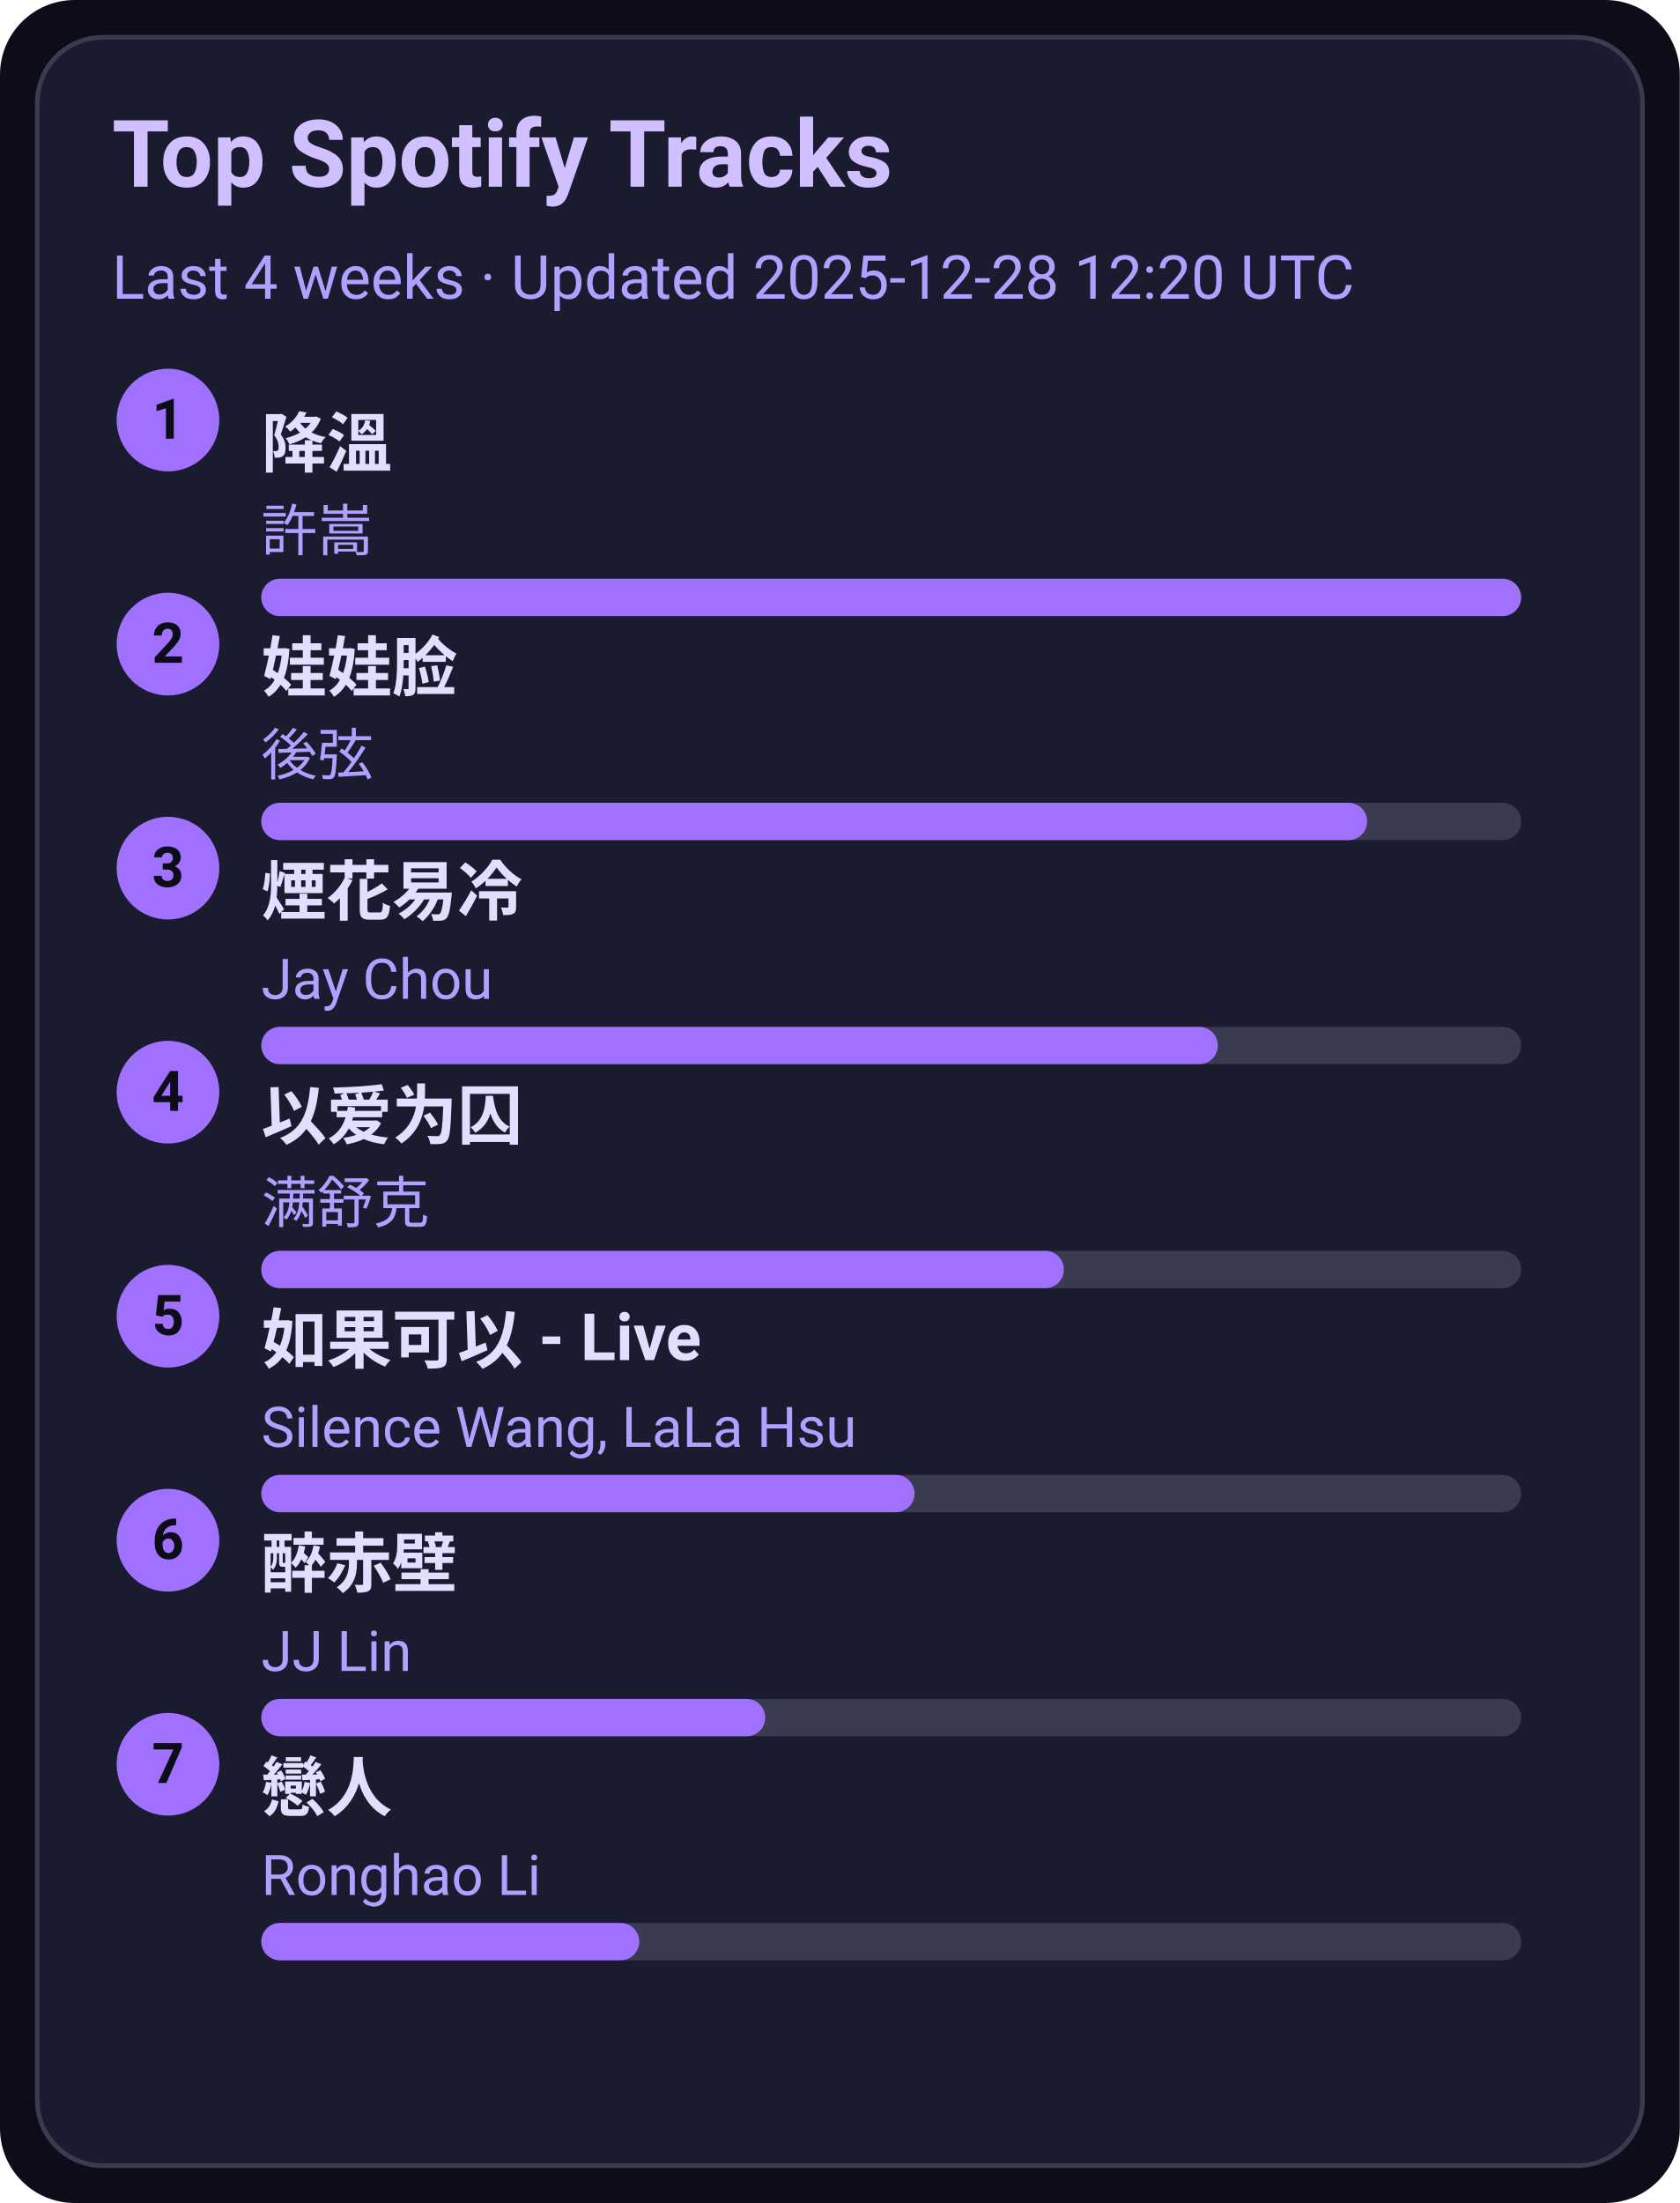
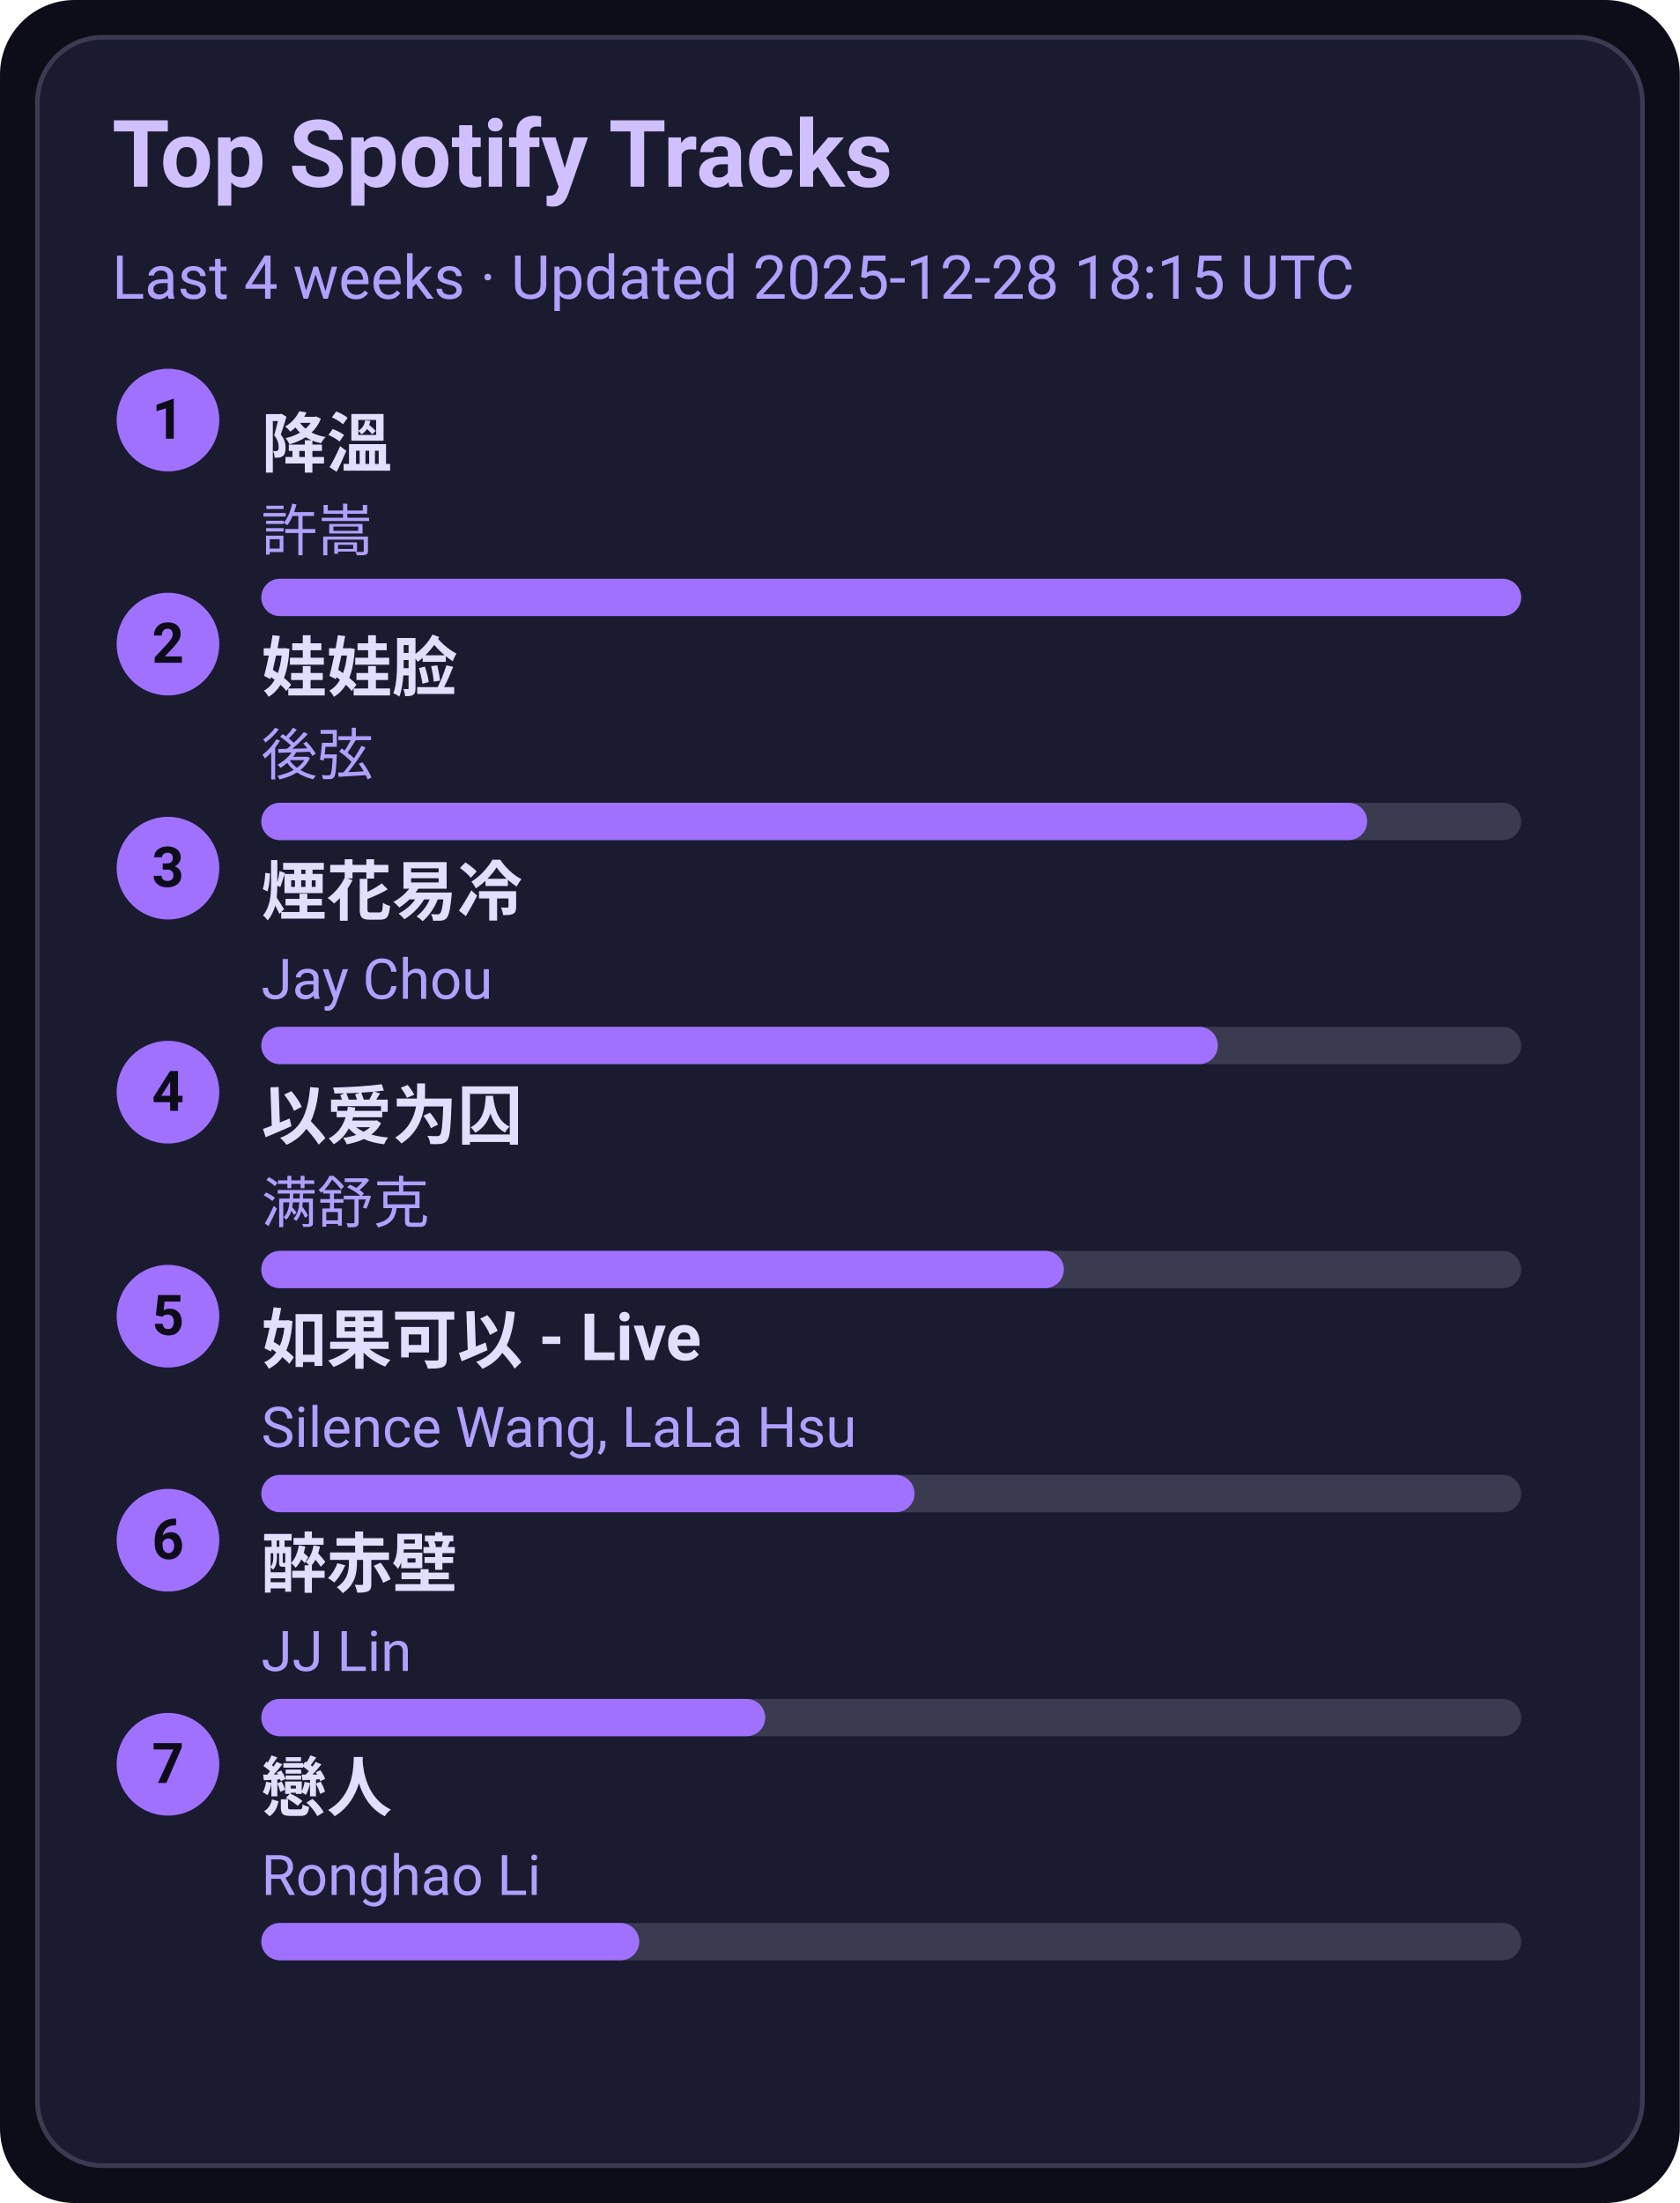
<svg xmlns="http://www.w3.org/2000/svg" width="360" height="472" viewBox="0 0 360 472">
  <style>text{font-family:-apple-system,BlinkMacSystemFont,Segoe UI,Roboto,Ubuntu,Helvetica Neue,Arial,Noto Sans,sans-serif}</style>
  <rect width="360" height="472" rx="16" fill="#0d0d1a" />
  <rect x="8" y="8" width="344" height="456" rx="14" fill="#1b1b2f" stroke="#3a3a50" />
  <text x="24" y="40" font-size="20" fill="#d0c0ff" font-weight="600">Top Spotify Tracks</text>
-   <text x="24" y="64" font-size="13" fill="#b0a0ff">Last 4 weeks · Updated 2025-12-28 12:20 UTC</text>
+   <text x="24" y="64" font-size="13" fill="#b0a0ff">Last 4 weeks · Updated 2025-12-28 18:15 UTC</text>
  <circle cx="36" cy="90" r="11" fill="#a070ff" />
  <text x="36" y="94" text-anchor="middle" font-size="12" fill="#0d0d1a" font-weight="700">1</text>
  <a href="https://open.spotify.com/track/2q9uhrOfyOnBa3oWR1PfYT" target="_blank" rel="noopener noreferrer">
    <text x="56" y="100" font-size="14" fill="#e0dfff" font-weight="600">降溫</text>
  </a>
  <text x="56" y="118" font-size="12" fill="#b0a0ff">許嵩</text>
  <rect x="56" y="124" width="270" height="8" rx="4" fill="#3a3a50" />
  <rect x="56" y="124" width="270" height="8" rx="4" fill="#a070ff" />
  <circle cx="36" cy="138" r="11" fill="#a070ff" />
  <text x="36" y="142" text-anchor="middle" font-size="12" fill="#0d0d1a" font-weight="700">2</text>
  <a href="https://open.spotify.com/track/08ouEICweFmqfgPJnRIQkE" target="_blank" rel="noopener noreferrer">
    <text x="56" y="148" font-size="14" fill="#e0dfff" font-weight="600">娃娃脸</text>
  </a>
  <text x="56" y="166" font-size="12" fill="#b0a0ff">後弦</text>
  <rect x="56" y="172" width="270" height="8" rx="4" fill="#3a3a50" />
  <rect x="56" y="172" width="237" height="8" rx="4" fill="#a070ff" />
  <circle cx="36" cy="186" r="11" fill="#a070ff" />
  <text x="36" y="190" text-anchor="middle" font-size="12" fill="#0d0d1a" font-weight="700">3</text>
  <a href="https://open.spotify.com/track/24beWW0pQCJEF3IVSpIryu" target="_blank" rel="noopener noreferrer">
    <text x="56" y="196" font-size="14" fill="#e0dfff" font-weight="600">煙花易冷</text>
  </a>
  <text x="56" y="214" font-size="12" fill="#b0a0ff">Jay Chou</text>
  <rect x="56" y="220" width="270" height="8" rx="4" fill="#3a3a50" />
  <rect x="56" y="220" width="205" height="8" rx="4" fill="#a070ff" />
  <circle cx="36" cy="234" r="11" fill="#a070ff" />
  <text x="36" y="238" text-anchor="middle" font-size="12" fill="#0d0d1a" font-weight="700">4</text>
  <a href="https://open.spotify.com/track/0RW2LEfGQK5BaIho6sSLqf" target="_blank" rel="noopener noreferrer">
    <text x="56" y="244" font-size="14" fill="#e0dfff" font-weight="600">以爱为囚</text>
  </a>
  <text x="56" y="262" font-size="12" fill="#b0a0ff">满舒克</text>
  <rect x="56" y="268" width="270" height="8" rx="4" fill="#3a3a50" />
  <rect x="56" y="268" width="172" height="8" rx="4" fill="#a070ff" />
  <circle cx="36" cy="282" r="11" fill="#a070ff" />
  <text x="36" y="286" text-anchor="middle" font-size="12" fill="#0d0d1a" font-weight="700">5</text>
  <a href="https://open.spotify.com/track/6IF65dJzfmPcX7jwDegwoo" target="_blank" rel="noopener noreferrer">
    <text x="56" y="292" font-size="14" fill="#e0dfff" font-weight="600">如果可以 - Live</text>
  </a>
  <text x="56" y="310" font-size="12" fill="#b0a0ff">Silence Wang, LaLa Hsu</text>
  <rect x="56" y="316" width="270" height="8" rx="4" fill="#3a3a50" />
  <rect x="56" y="316" width="140" height="8" rx="4" fill="#a070ff" />
  <circle cx="36" cy="330" r="11" fill="#a070ff" />
  <text x="36" y="334" text-anchor="middle" font-size="12" fill="#0d0d1a" font-weight="700">6</text>
  <a href="https://open.spotify.com/track/69lAYqbyHL1A0gctdLd9WV" target="_blank" rel="noopener noreferrer">
    <text x="56" y="340" font-size="14" fill="#e0dfff" font-weight="600">醉赤壁</text>
  </a>
  <text x="56" y="358" font-size="12" fill="#b0a0ff">JJ Lin</text>
  <rect x="56" y="364" width="270" height="8" rx="4" fill="#3a3a50" />
  <rect x="56" y="364" width="108" height="8" rx="4" fill="#a070ff" />
  <circle cx="36" cy="378" r="11" fill="#a070ff" />
  <text x="36" y="382" text-anchor="middle" font-size="12" fill="#0d0d1a" font-weight="700">7</text>
  <a href="https://open.spotify.com/track/3eDz7gA410uim6ydVqqjyR" target="_blank" rel="noopener noreferrer">
    <text x="56" y="388" font-size="14" fill="#e0dfff" font-weight="600">戀人</text>
  </a>
  <text x="56" y="406" font-size="12" fill="#b0a0ff">Ronghao Li</text>
  <rect x="56" y="412" width="270" height="8" rx="4" fill="#3a3a50" />
  <rect x="56" y="412" width="81" height="8" rx="4" fill="#a070ff" />
</svg>
